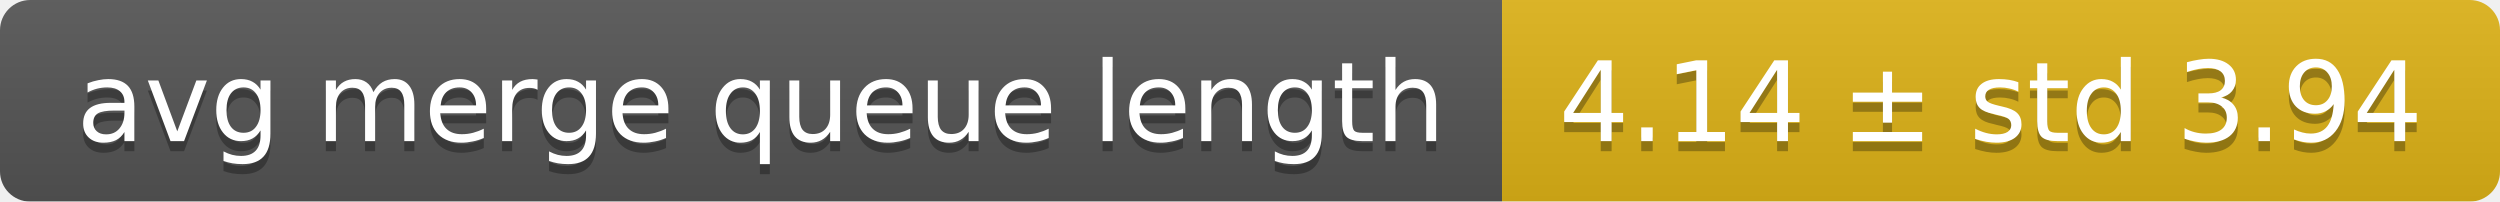
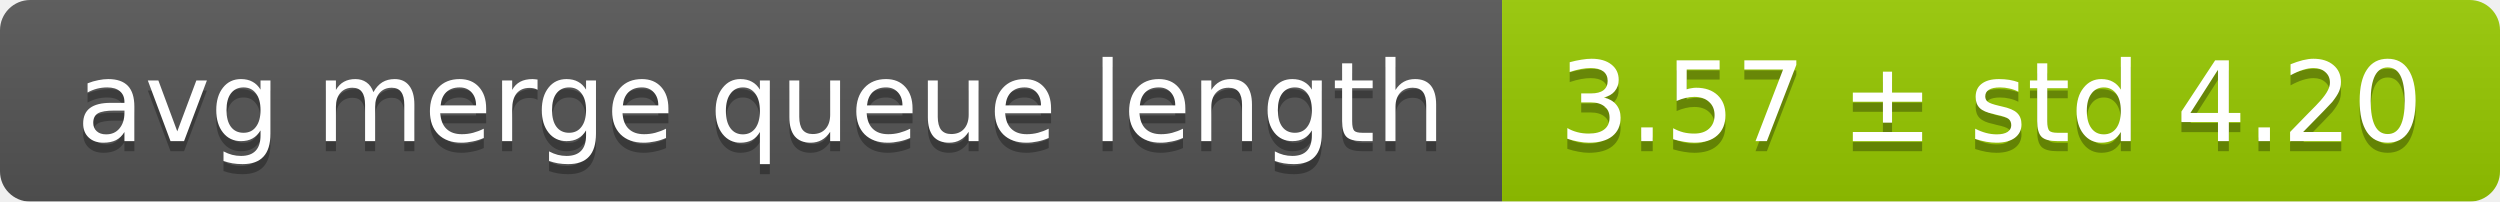
<svg xmlns="http://www.w3.org/2000/svg" width="248" height="20">
  <linearGradient id="smooth" x2="0" y2="100%">
    <stop offset="0" stop-color="#bbb" stop-opacity=".1" />
    <stop offset="1" stop-opacity=".1" />
  </linearGradient>
  <mask id="round">
    <rect width="248" height="20" rx="3" fill="#fff" />
  </mask>
  <g mask="url(#round)">
    <rect width="149" height="20" fill="#555" />
-     <rect x="149" width="99" height="20" fill="#dfb317" />
+     <rect x="149" width="99" height="20" fill="#97ca00" />
    <rect width="248" height="20" fill="url(#smooth)" />
  </g>
  <g fill="#fff" text-anchor="middle" font-family="DejaVu Sans,Verdana,Geneva,sans-serif" font-size="11">
    <text x="75.5" y="15" fill="#010101" fill-opacity=".3">avg merge queue length</text>
    <text x="75.5" y="14">avg merge queue length</text>
-     <text x="197.5" y="15" fill="#010101" fill-opacity=".3">4.14 ± std 3.94</text>
-     <text x="197.5" y="14">4.14 ± std 3.94</text>
+     <text x="197.5" y="15" fill="#010101" fill-opacity=".3">3.57 ± std 4.20</text>
+     <text x="197.5" y="14">3.57 ± std 4.20</text>
  </g>
</svg>
